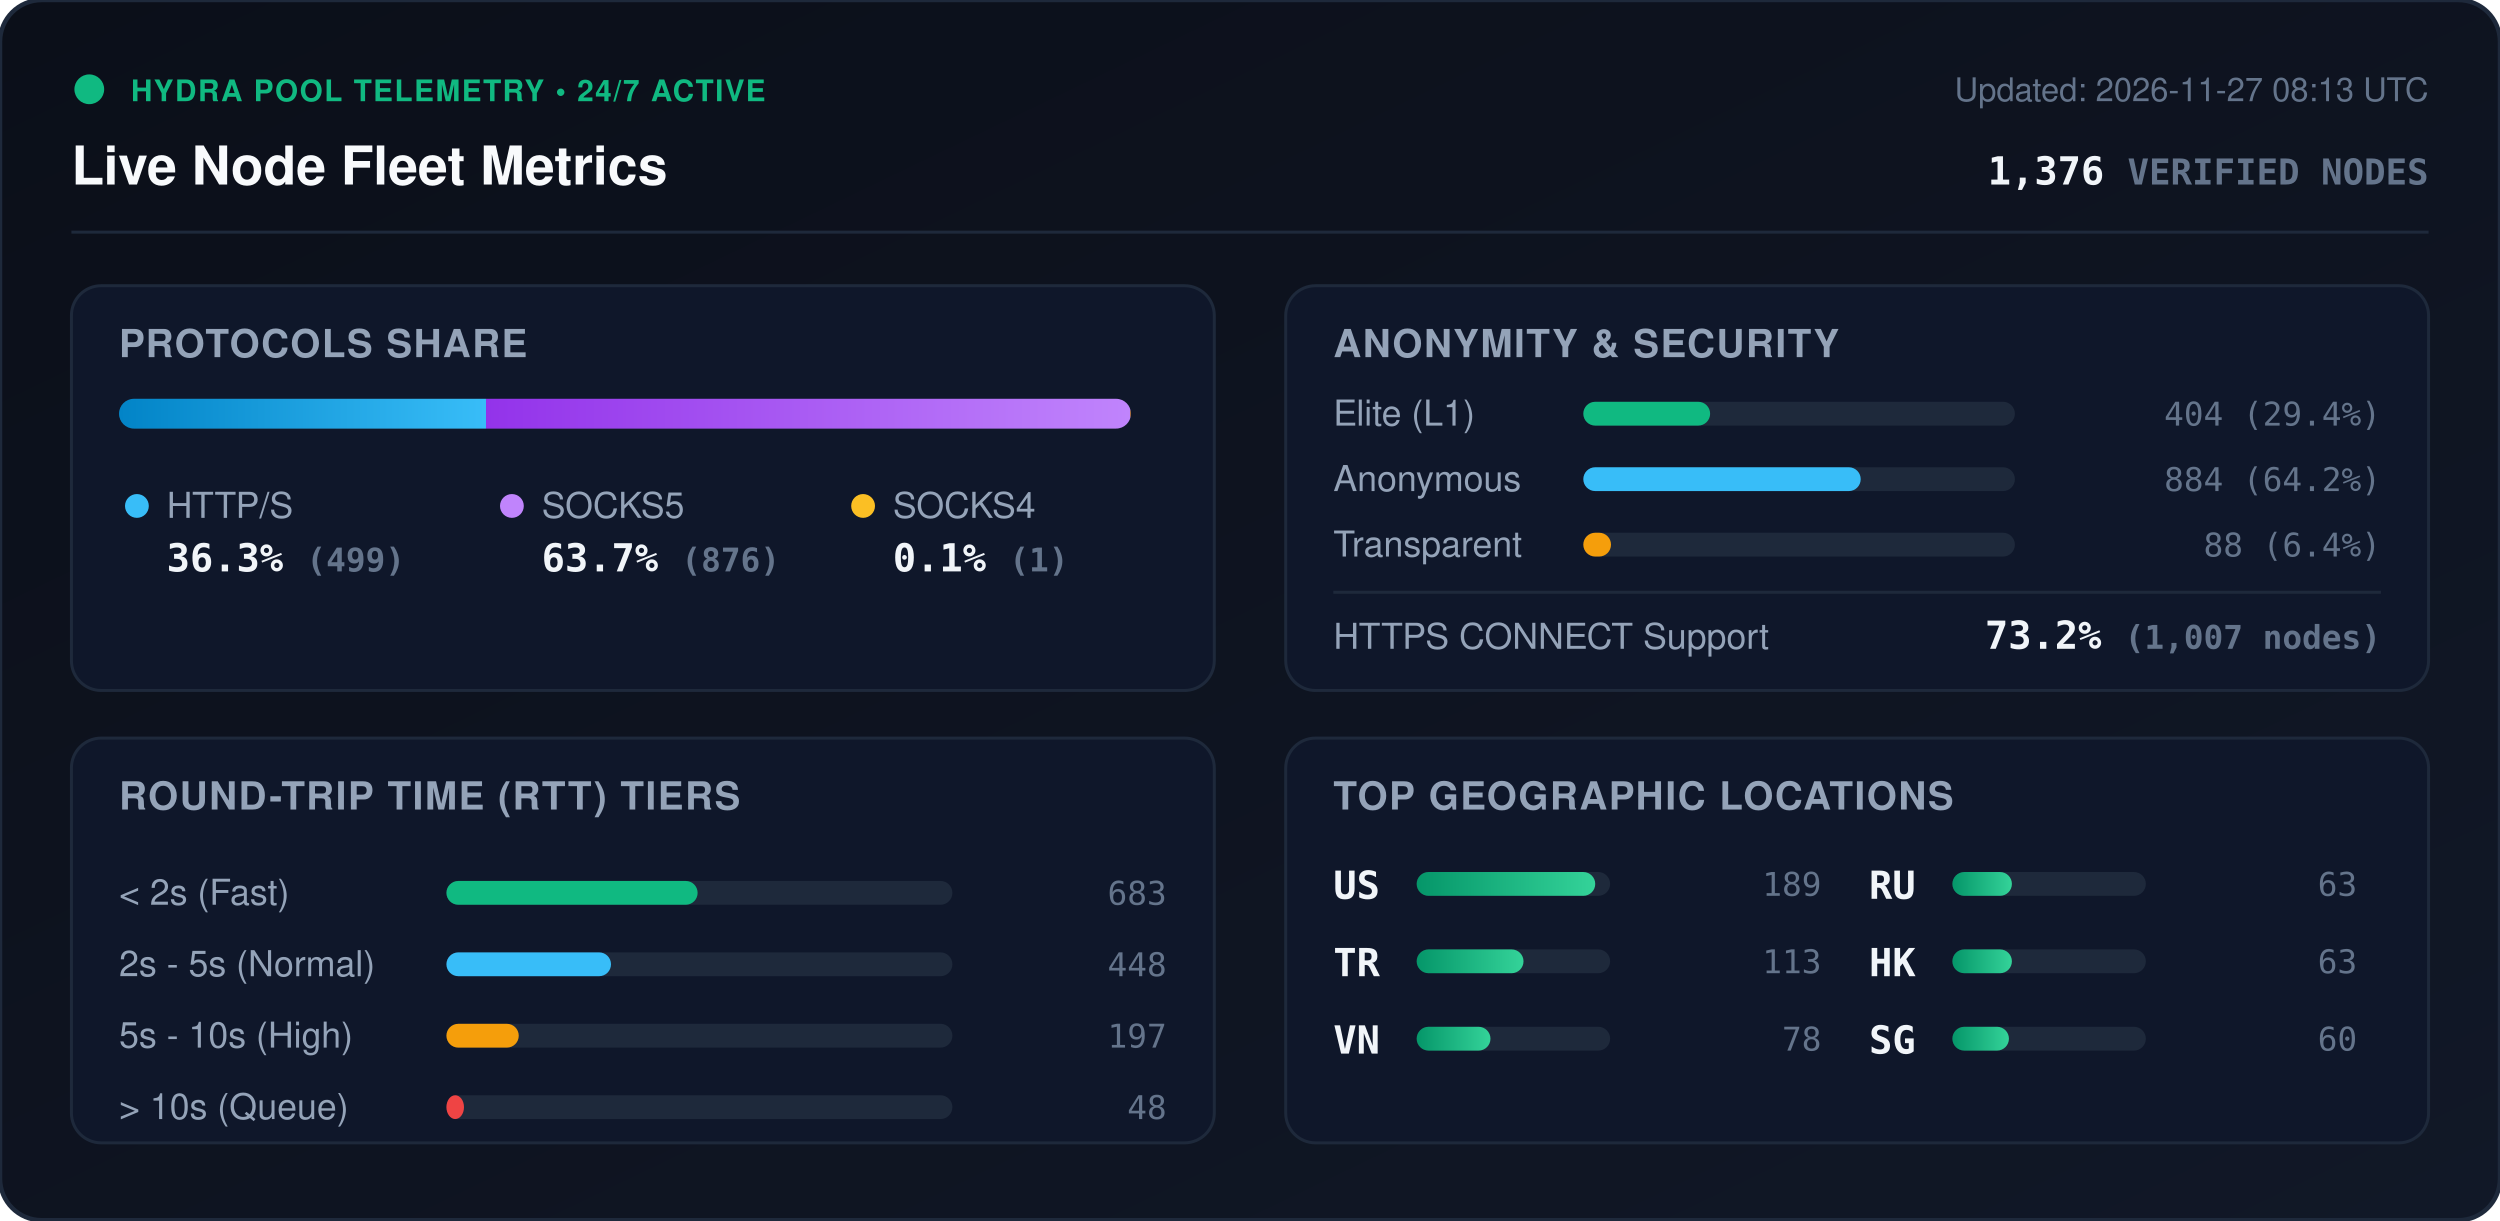
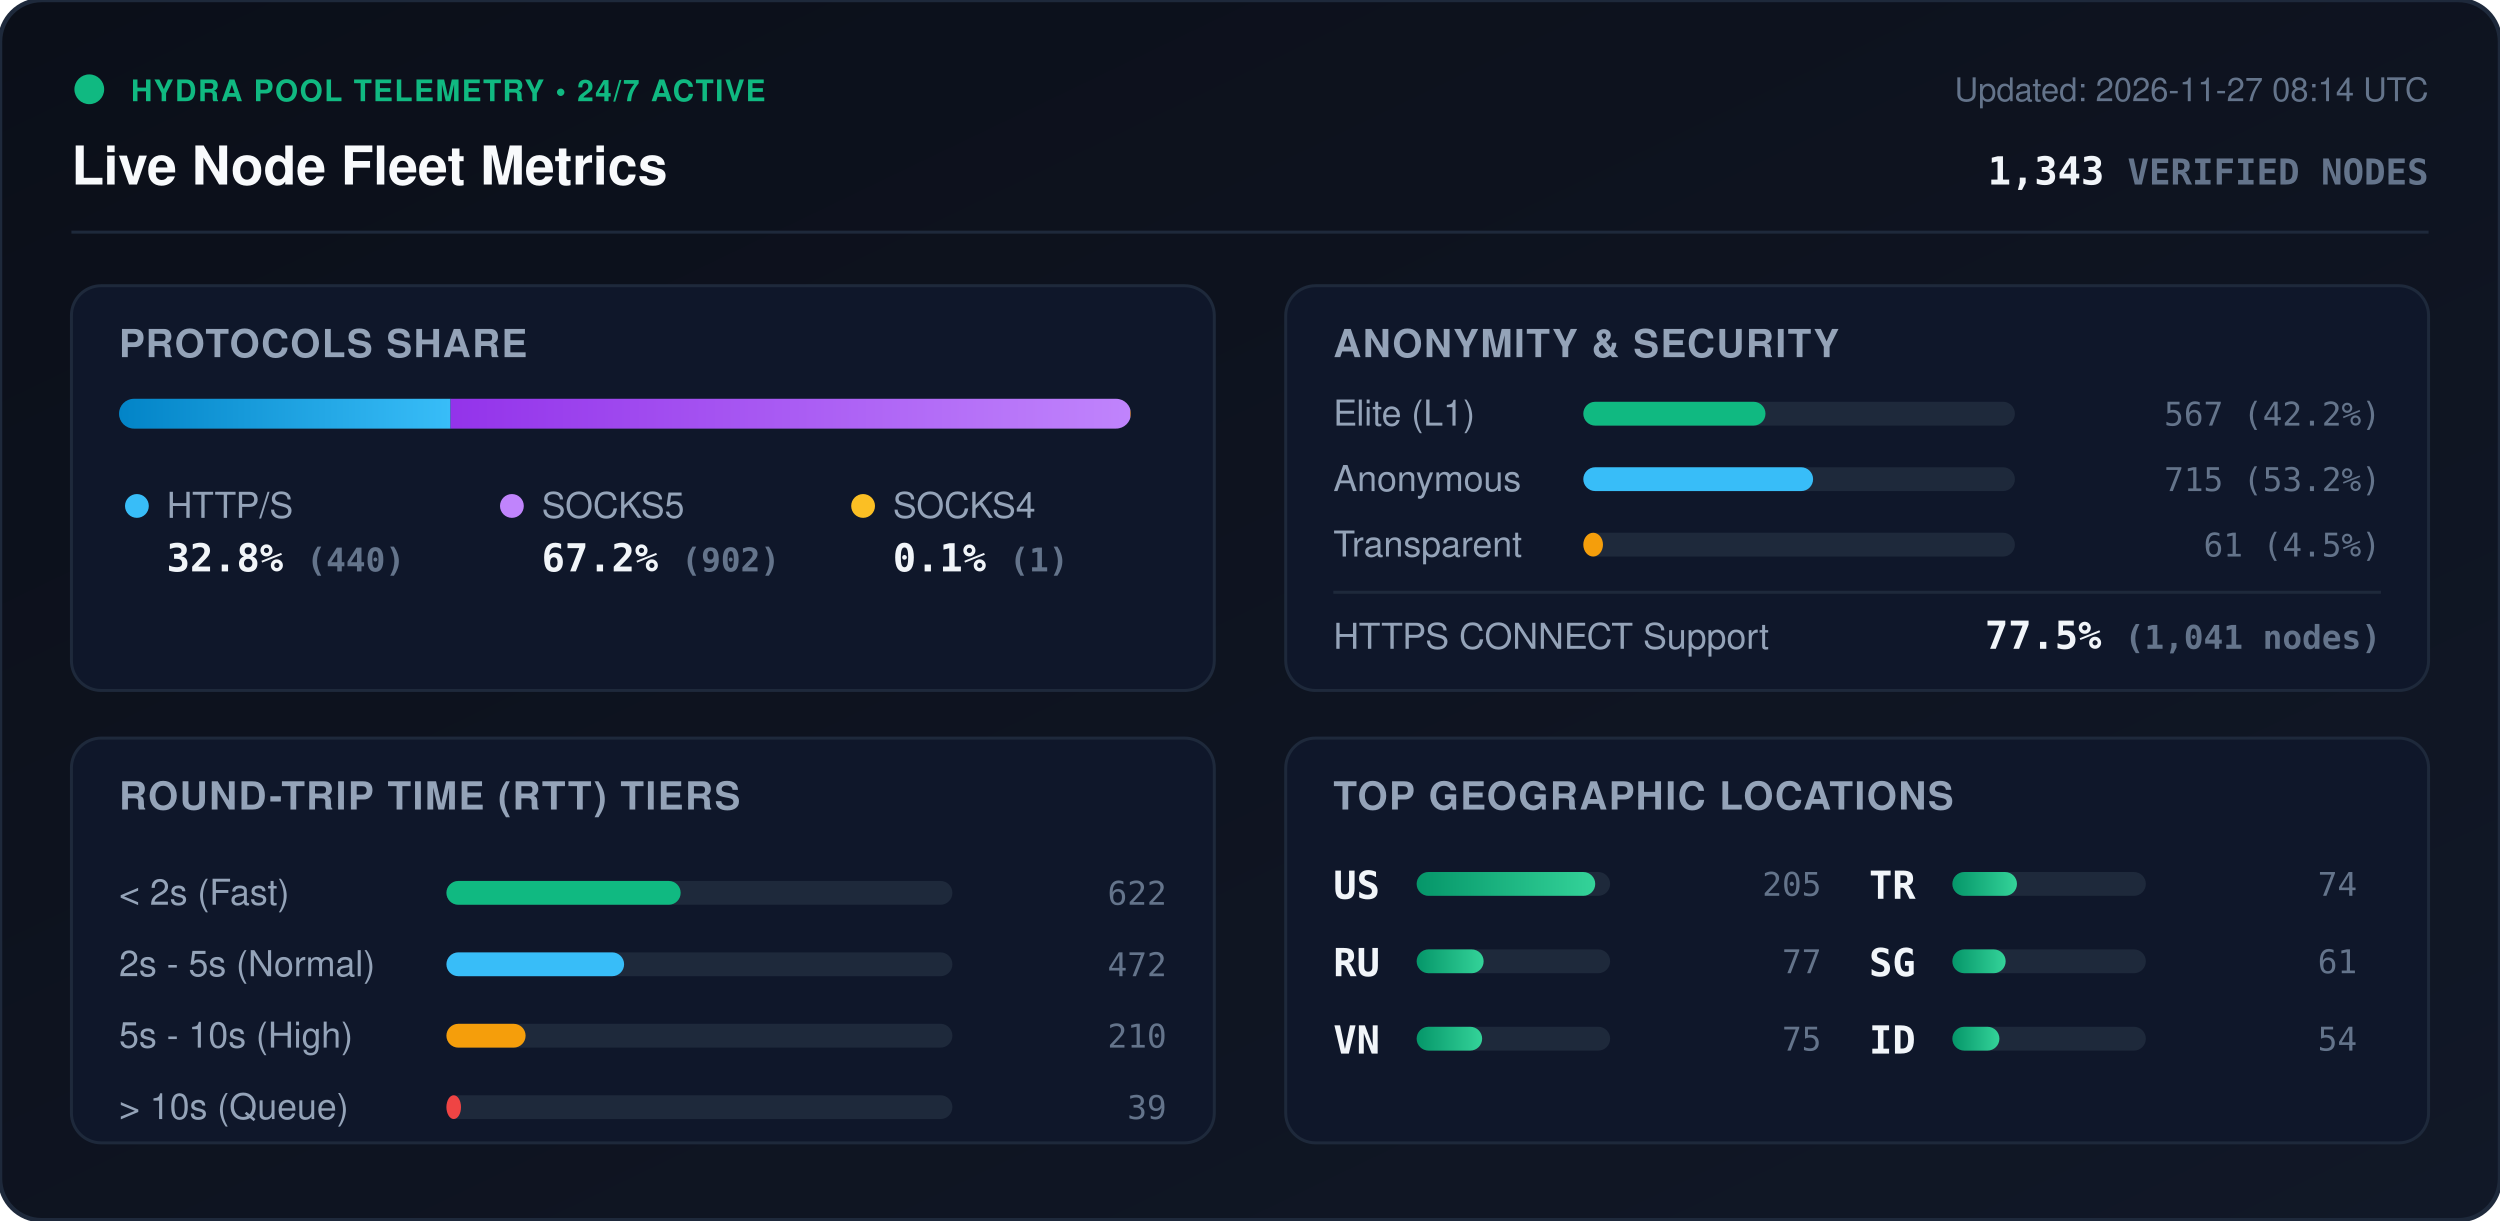
<svg xmlns="http://www.w3.org/2000/svg" viewBox="0 0 840 410" width="840" height="410" style="max-width: 100%; height: auto;">
  <defs>
    <linearGradient id="bg" x1="0%" y1="0%" x2="100%" y2="100%">
      <stop offset="0%" stop-color="#0b0f19" />
      <stop offset="100%" stop-color="#111827" />
    </linearGradient>
    <linearGradient id="bar-http" x1="0%" y1="0%" x2="100%" y2="0%">
      <stop offset="0%" stop-color="#0284c7" />
      <stop offset="100%" stop-color="#38bdf8" />
    </linearGradient>
    <linearGradient id="bar-socks5" x1="0%" y1="0%" x2="100%" y2="0%">
      <stop offset="0%" stop-color="#9333ea" />
      <stop offset="100%" stop-color="#c084fc" />
    </linearGradient>
    <linearGradient id="bar-socks4" x1="0%" y1="0%" x2="100%" y2="0%">
      <stop offset="0%" stop-color="#d97706" />
      <stop offset="100%" stop-color="#fbbf24" />
    </linearGradient>
    <linearGradient id="bar-green" x1="0%" y1="0%" x2="100%" y2="0%">
      <stop offset="0%" stop-color="#059669" />
      <stop offset="100%" stop-color="#34d399" />
    </linearGradient>
    <clipPath id="prog-track-clip">
      <rect width="340.0" height="10" rx="5" />
    </clipPath>
    <style>
      .title { font: 700 18px -apple-system, BlinkMacSystemFont, 'Segoe UI', Helvetica, Arial, sans-serif; fill: #f8fafc; }
      .sub { font: 500 11px -apple-system, BlinkMacSystemFont, 'Segoe UI', Helvetica, Arial, sans-serif; fill: #64748b; }
      .section-hdr { font: 600 13px -apple-system, BlinkMacSystemFont, 'Segoe UI', Helvetica, Arial, sans-serif; fill: #94a3b8; letter-spacing: 0.5px; }
      .metric-val { font: 700 13px -apple-system, BlinkMacSystemFont, 'Segoe UI', Helvetica, Arial, sans-serif; fill: #f1f5f9; }
      .metric-lbl { font: 500 12px -apple-system, BlinkMacSystemFont, 'Segoe UI', Helvetica, Arial, sans-serif; fill: #94a3b8; }
      .badge-txt { font: 700 10px -apple-system, BlinkMacSystemFont, 'Segoe UI', Helvetica, Arial, sans-serif; fill: #10b981; letter-spacing: 0.5px; }
      .mono { font-family: ui-monospace, SFMono-Regular, Menlo, Monaco, Consolas, monospace; }
      .pulse { animation: beacon 2s infinite ease-in-out; }
      @keyframes beacon { 0%, 100% { opacity: 1; } 50% { opacity: 0.35; } }
    </style>
  </defs>
  <rect width="840" height="410" rx="14" fill="url(#bg)" stroke="#1e293b" stroke-width="1.5" />
  <g transform="translate(24, 24)">
    <circle cx="6" cy="6" r="5" fill="#10b981" class="pulse" />
    <text x="20" y="10" class="badge-txt">HYDRA POOL TELEMETRY • 24/7 ACTIVE</text>
    <text x="0" y="38" class="title">Live Node Fleet Metrics</text>
-     <text x="792" y="10" text-anchor="end" class="sub">Updated: 2026-11-27 08:13 UTC</text>
-     <text x="792" y="38" text-anchor="end" class="metric-val mono" fill="#38bdf8">1,376 <tspan font-size="12" fill="#64748b">VERIFIED NODES</tspan>
+     <text x="792" y="10" text-anchor="end" class="sub">Updated: 2026-11-27 08:14 UTC</text>
+     <text x="792" y="38" text-anchor="end" class="metric-val mono" fill="#38bdf8">1,343 <tspan font-size="12" fill="#64748b">VERIFIED NODES</tspan>
    </text>
  </g>
  <line x1="24" y1="78" x2="816" y2="78" stroke="#1e293b" stroke-width="1" />
  <g transform="translate(24, 96)">
    <rect width="384" height="136" rx="10" fill="#0f172a" stroke="#1e293b" />
    <text x="16" y="24" class="section-hdr">PROTOCOLS SHARE</text>
    <g transform="translate(16, 38)">
      <rect width="340.0" height="10" rx="5" fill="#1e293b" />
      <g clip-path="url(#prog-track-clip)">
-         <rect x="0" width="123.3" height="10" fill="url(#bar-http)" />
-         <rect x="123.3" width="216.5" height="10" fill="url(#bar-socks5)" />
-         <rect x="339.8" width="0.2" height="10" fill="url(#bar-socks4)" />
+         <rect x="0" width="111.4" height="10" fill="url(#bar-http)" />
+         <rect x="111.4" width="228.4" height="10" fill="url(#bar-socks5)" />
+         <rect x="339.8" width="0.3" height="10" fill="url(#bar-socks4)" />
      </g>
    </g>
    <g transform="translate(16, 68)">
      <circle cx="6" cy="6" r="4" fill="#38bdf8" />
      <text x="16" y="10" class="metric-lbl">HTTP/S</text>
-       <text x="16" y="28" class="metric-val mono">36.3% <tspan font-size="11" fill="#64748b">(499)</tspan>
+       <text x="16" y="28" class="metric-val mono">32.8% <tspan font-size="11" fill="#64748b">(440)</tspan>
      </text>
      <circle cx="132" cy="6" r="4" fill="#c084fc" />
      <text x="142" y="10" class="metric-lbl">SOCKS5</text>
-       <text x="142" y="28" class="metric-val mono">63.7% <tspan font-size="11" fill="#64748b">(876)</tspan>
+       <text x="142" y="28" class="metric-val mono">67.2% <tspan font-size="11" fill="#64748b">(902)</tspan>
      </text>
      <circle cx="250" cy="6" r="4" fill="#fbbf24" />
      <text x="260" y="10" class="metric-lbl">SOCKS4</text>
      <text x="260" y="28" class="metric-val mono">0.1% <tspan font-size="11" fill="#64748b">(1)</tspan>
      </text>
    </g>
  </g>
  <g transform="translate(432, 96)">
    <rect width="384" height="136" rx="10" fill="#0f172a" stroke="#1e293b" />
    <text x="16" y="24" class="section-hdr">ANONYMITY &amp; SECURITY</text>
    <text x="16" y="47" class="metric-lbl">Elite (L1)</text>
    <rect x="100" y="39" width="145.0" height="8" rx="4" fill="#1e293b" />
-     <rect x="100" y="39" width="42.6" height="8" rx="4" fill="#10b981" />
-     <text x="368" y="47" text-anchor="end" class="mono sub" fill="#e2e8f0">404 (29.4%)</text>
+     <rect x="100" y="39" width="61.2" height="8" rx="4" fill="#10b981" />
+     <text x="368" y="47" text-anchor="end" class="mono sub" fill="#e2e8f0">567 (42.2%)</text>
    <text x="16" y="69" class="metric-lbl">Anonymous</text>
    <rect x="100" y="61" width="145.0" height="8" rx="4" fill="#1e293b" />
-     <rect x="100" y="61" width="93.2" height="8" rx="4" fill="#38bdf8" />
-     <text x="368" y="69" text-anchor="end" class="mono sub" fill="#e2e8f0">884 (64.2%)</text>
+     <rect x="100" y="61" width="77.2" height="8" rx="4" fill="#38bdf8" />
+     <text x="368" y="69" text-anchor="end" class="mono sub" fill="#e2e8f0">715 (53.2%)</text>
    <text x="16" y="91" class="metric-lbl">Transparent</text>
    <rect x="100" y="83" width="145.0" height="8" rx="4" fill="#1e293b" />
-     <rect x="100" y="83" width="9.3" height="8" rx="4" fill="#f59e0b" />
-     <text x="368" y="91" text-anchor="end" class="mono sub" fill="#e2e8f0">88 (6.4%)</text>
+     <rect x="100" y="83" width="6.6" height="8" rx="4" fill="#f59e0b" />
+     <text x="368" y="91" text-anchor="end" class="mono sub" fill="#e2e8f0">61 (4.5%)</text>
    <line x1="16" y1="103" x2="368" y2="103" stroke="#1e293b" stroke-width="1" />
    <text x="16" y="122" class="metric-lbl">HTTPS CONNECT Support</text>
-     <text x="368" y="122" text-anchor="end" class="metric-val mono" fill="#34d399">73.2% <tspan font-size="11" fill="#64748b">(1,007 nodes)</tspan>
+     <text x="368" y="122" text-anchor="end" class="metric-val mono" fill="#34d399">77.5% <tspan font-size="11" fill="#64748b">(1,041 nodes)</tspan>
    </text>
  </g>
  <g transform="translate(24, 248)">
    <rect width="384" height="136" rx="10" fill="#0f172a" stroke="#1e293b" />
    <text x="16" y="24" class="section-hdr">ROUND-TRIP TIME (RTT) TIERS</text>
    <g transform="translate(16, 42)">
      <text x="0" y="14" class="metric-lbl">&lt; 2s (Fast)</text>
      <rect x="110" y="6" width="170" height="8" rx="4" fill="#1e293b" />
-       <rect x="110" y="6" width="84.4" height="8" rx="4" fill="#10b981" />
-       <text x="352" y="14" text-anchor="end" class="mono sub">683</text>
+       <rect x="110" y="6" width="78.7" height="8" rx="4" fill="#10b981" />
+       <text x="352" y="14" text-anchor="end" class="mono sub">622</text>
      <text x="0" y="38" class="metric-lbl">2s - 5s (Normal)</text>
      <rect x="110" y="30" width="170" height="8" rx="4" fill="#1e293b" />
-       <rect x="110" y="30" width="55.3" height="8" rx="4" fill="#38bdf8" />
-       <text x="352" y="38" text-anchor="end" class="mono sub">448</text>
+       <rect x="110" y="30" width="59.7" height="8" rx="4" fill="#38bdf8" />
+       <text x="352" y="38" text-anchor="end" class="mono sub">472</text>
      <text x="0" y="62" class="metric-lbl">5s - 10s (High)</text>
      <rect x="110" y="54" width="170" height="8" rx="4" fill="#1e293b" />
-       <rect x="110" y="54" width="24.3" height="8" rx="4" fill="#f59e0b" />
-       <text x="352" y="62" text-anchor="end" class="mono sub">197</text>
+       <rect x="110" y="54" width="26.6" height="8" rx="4" fill="#f59e0b" />
+       <text x="352" y="62" text-anchor="end" class="mono sub">210</text>
      <text x="0" y="86" class="metric-lbl">&gt; 10s (Queue)</text>
      <rect x="110" y="78" width="170" height="8" rx="4" fill="#1e293b" />
-       <rect x="110" y="78" width="5.9" height="8" rx="4" fill="#ef4444" />
-       <text x="352" y="86" text-anchor="end" class="mono sub">48</text>
+       <rect x="110" y="78" width="4.9" height="8" rx="4" fill="#ef4444" />
+       <text x="352" y="86" text-anchor="end" class="mono sub">39</text>
    </g>
  </g>
  <g transform="translate(432, 248)">
    <rect width="384" height="136" rx="10" fill="#0f172a" stroke="#1e293b" />
    <text x="16" y="24" class="section-hdr">TOP GEOGRAPHIC LOCATIONS</text>
    <g transform="translate(16, 42)">
      <g transform="translate(0, 0)">
        <text x="0" y="12" class="mono metric-val" font-size="12">US</text>
        <rect x="28" y="3" width="65" height="8" rx="4" fill="#1e293b" />
        <rect x="28" y="3" width="60.0" height="8" rx="4" fill="url(#bar-green)" />
-         <text x="164" y="11" text-anchor="end" class="mono sub">189</text>
+         <text x="164" y="11" text-anchor="end" class="mono sub">205</text>
      </g>
      <g transform="translate(0, 26)">
-         <text x="0" y="12" class="mono metric-val" font-size="12">TR</text>
+         <text x="0" y="12" class="mono metric-val" font-size="12">RU</text>
        <rect x="28" y="3" width="65" height="8" rx="4" fill="#1e293b" />
-         <rect x="28" y="3" width="35.9" height="8" rx="4" fill="url(#bar-green)" />
-         <text x="164" y="11" text-anchor="end" class="mono sub">113</text>
+         <rect x="28" y="3" width="22.5" height="8" rx="4" fill="url(#bar-green)" />
+         <text x="164" y="11" text-anchor="end" class="mono sub">77</text>
      </g>
      <g transform="translate(0, 52)">
        <text x="0" y="12" class="mono metric-val" font-size="12">VN</text>
        <rect x="28" y="3" width="65" height="8" rx="4" fill="#1e293b" />
-         <rect x="28" y="3" width="24.8" height="8" rx="4" fill="url(#bar-green)" />
-         <text x="164" y="11" text-anchor="end" class="mono sub">78</text>
+         <rect x="28" y="3" width="22.0" height="8" rx="4" fill="url(#bar-green)" />
+         <text x="164" y="11" text-anchor="end" class="mono sub">75</text>
      </g>
      <g transform="translate(180, 0)">
-         <text x="0" y="12" class="mono metric-val" font-size="12">RU</text>
+         <text x="0" y="12" class="mono metric-val" font-size="12">TR</text>
        <rect x="28" y="3" width="65" height="8" rx="4" fill="#1e293b" />
-         <rect x="28" y="3" width="20.0" height="8" rx="4" fill="url(#bar-green)" />
-         <text x="164" y="11" text-anchor="end" class="mono sub">63</text>
+         <rect x="28" y="3" width="21.7" height="8" rx="4" fill="url(#bar-green)" />
+         <text x="164" y="11" text-anchor="end" class="mono sub">74</text>
      </g>
      <g transform="translate(180, 26)">
-         <text x="0" y="12" class="mono metric-val" font-size="12">HK</text>
+         <text x="0" y="12" class="mono metric-val" font-size="12">SG</text>
        <rect x="28" y="3" width="65" height="8" rx="4" fill="#1e293b" />
-         <rect x="28" y="3" width="20.0" height="8" rx="4" fill="url(#bar-green)" />
-         <text x="164" y="11" text-anchor="end" class="mono sub">63</text>
+         <rect x="28" y="3" width="17.9" height="8" rx="4" fill="url(#bar-green)" />
+         <text x="164" y="11" text-anchor="end" class="mono sub">61</text>
      </g>
      <g transform="translate(180, 52)">
-         <text x="0" y="12" class="mono metric-val" font-size="12">SG</text>
+         <text x="0" y="12" class="mono metric-val" font-size="12">ID</text>
        <rect x="28" y="3" width="65" height="8" rx="4" fill="#1e293b" />
-         <rect x="28" y="3" width="19.0" height="8" rx="4" fill="url(#bar-green)" />
-         <text x="164" y="11" text-anchor="end" class="mono sub">60</text>
+         <rect x="28" y="3" width="15.8" height="8" rx="4" fill="url(#bar-green)" />
+         <text x="164" y="11" text-anchor="end" class="mono sub">54</text>
      </g>
    </g>
  </g>
</svg>
